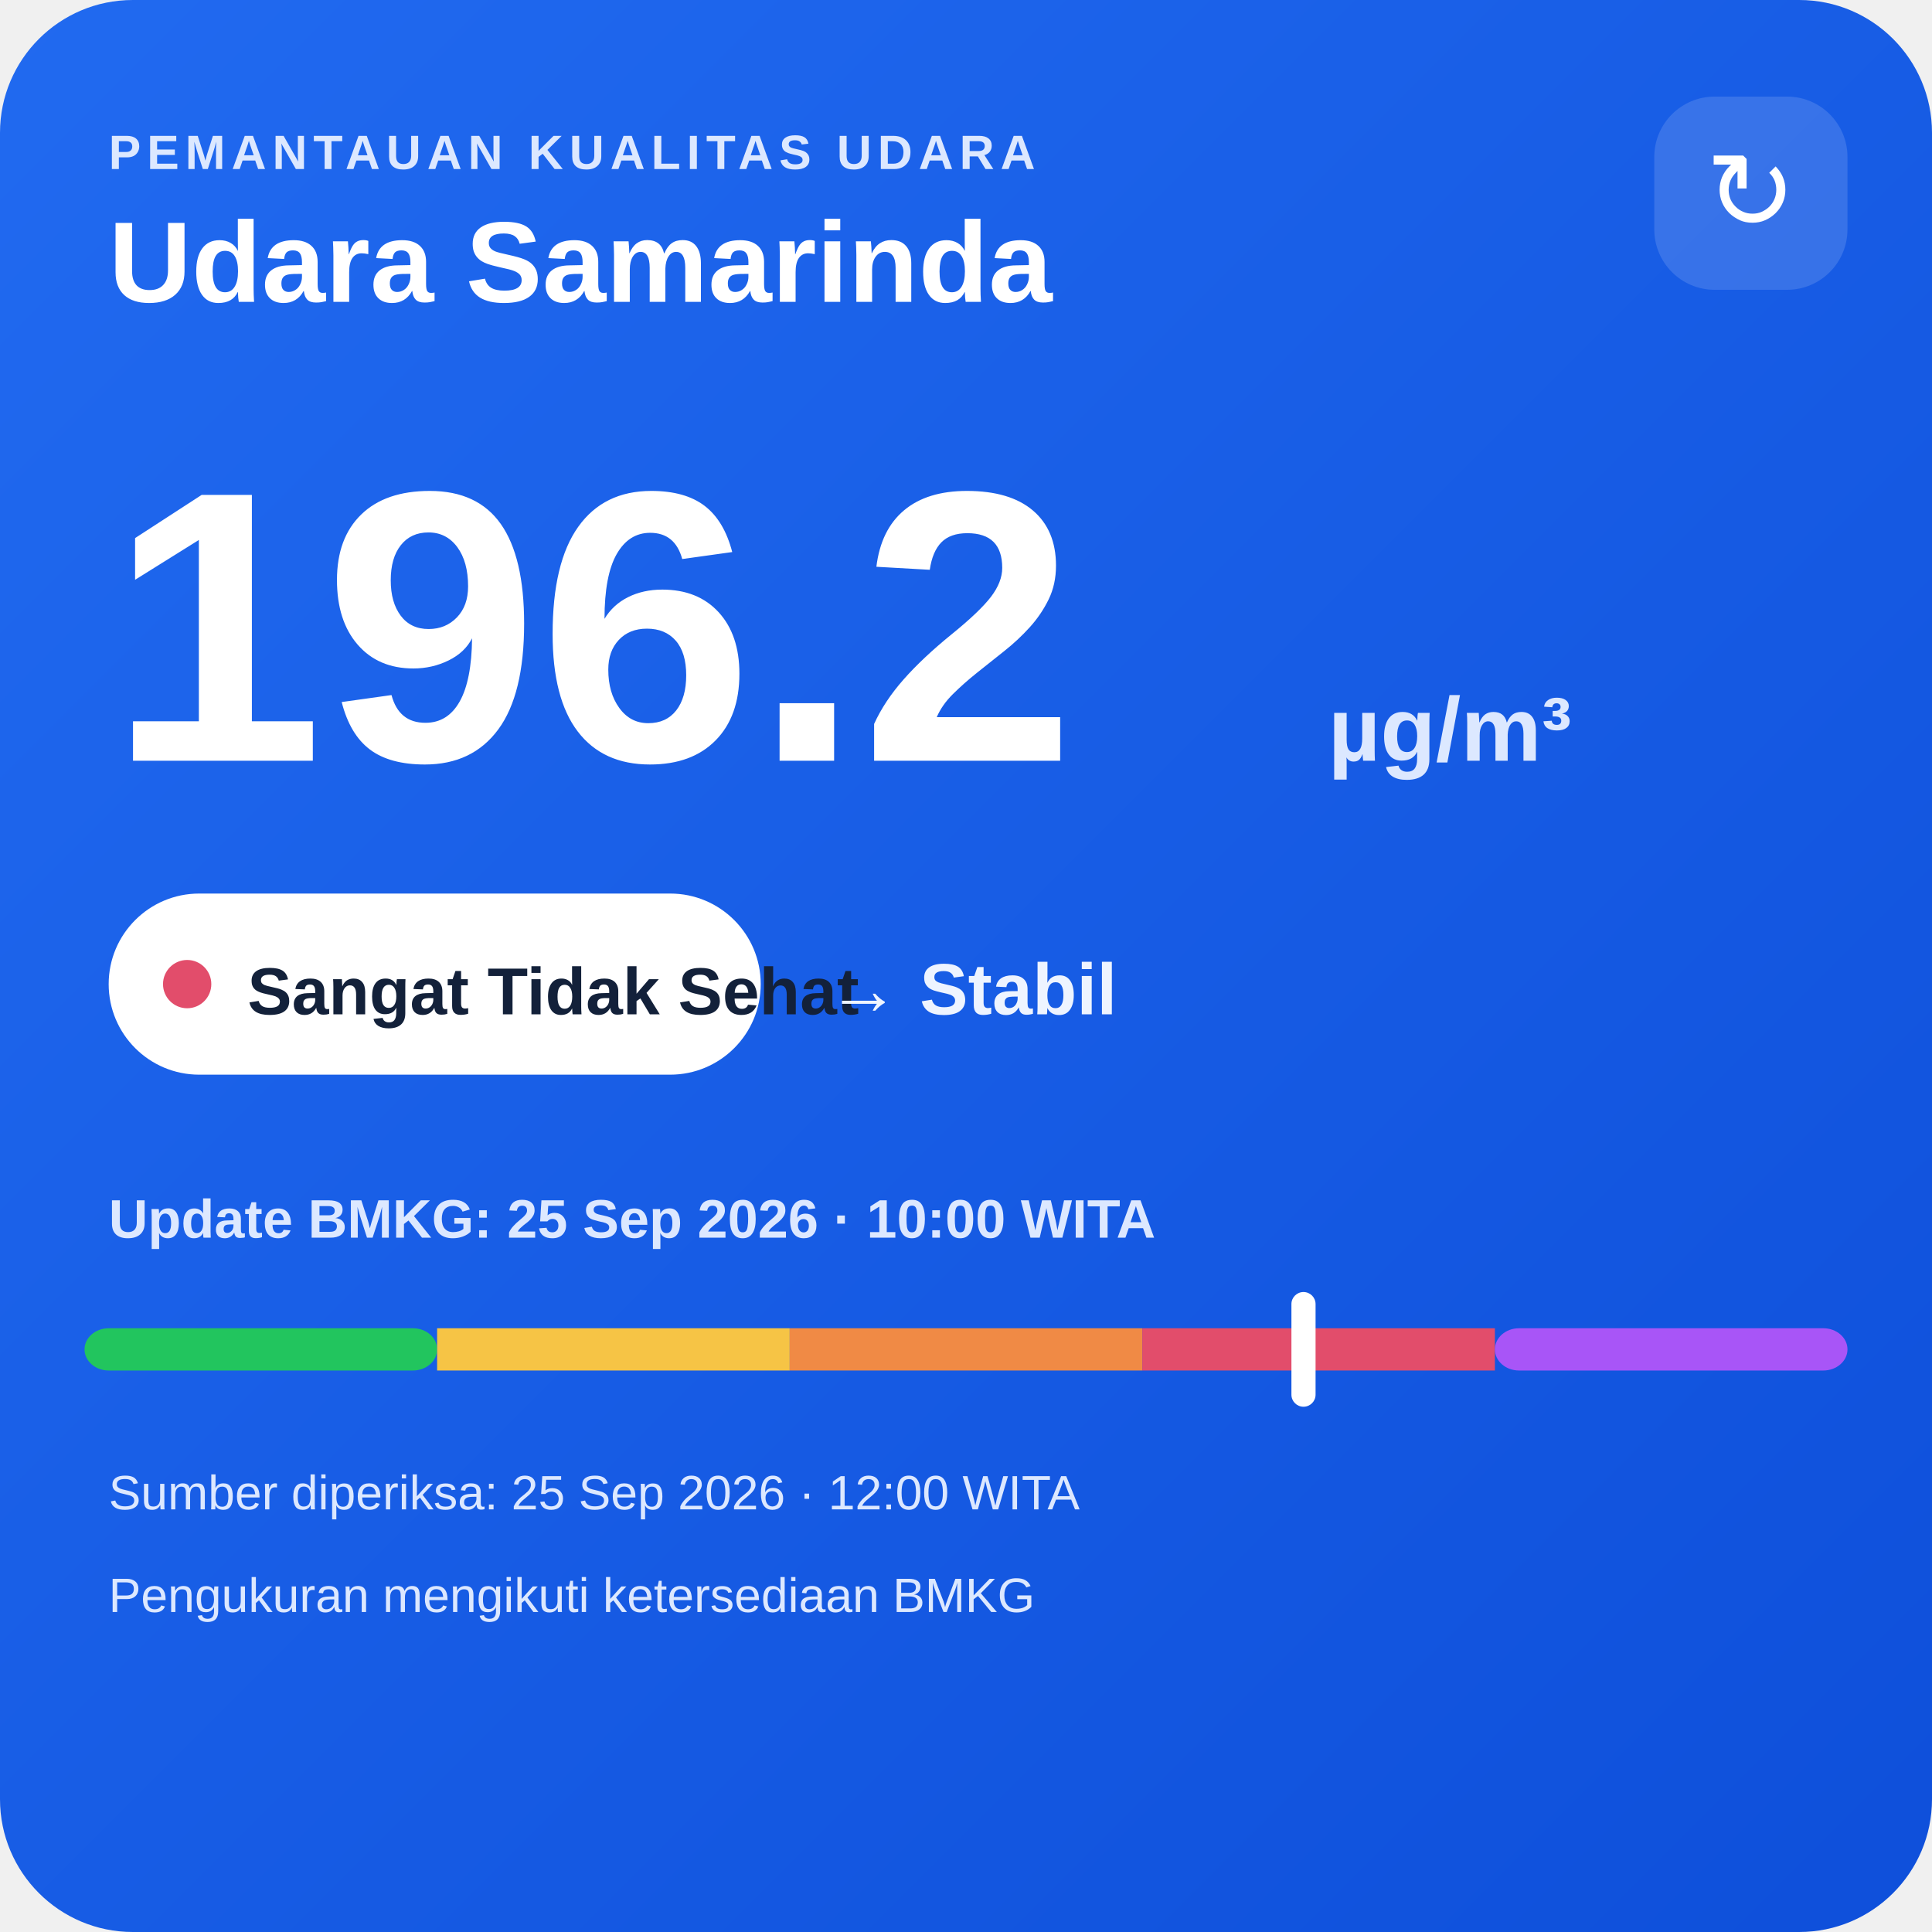
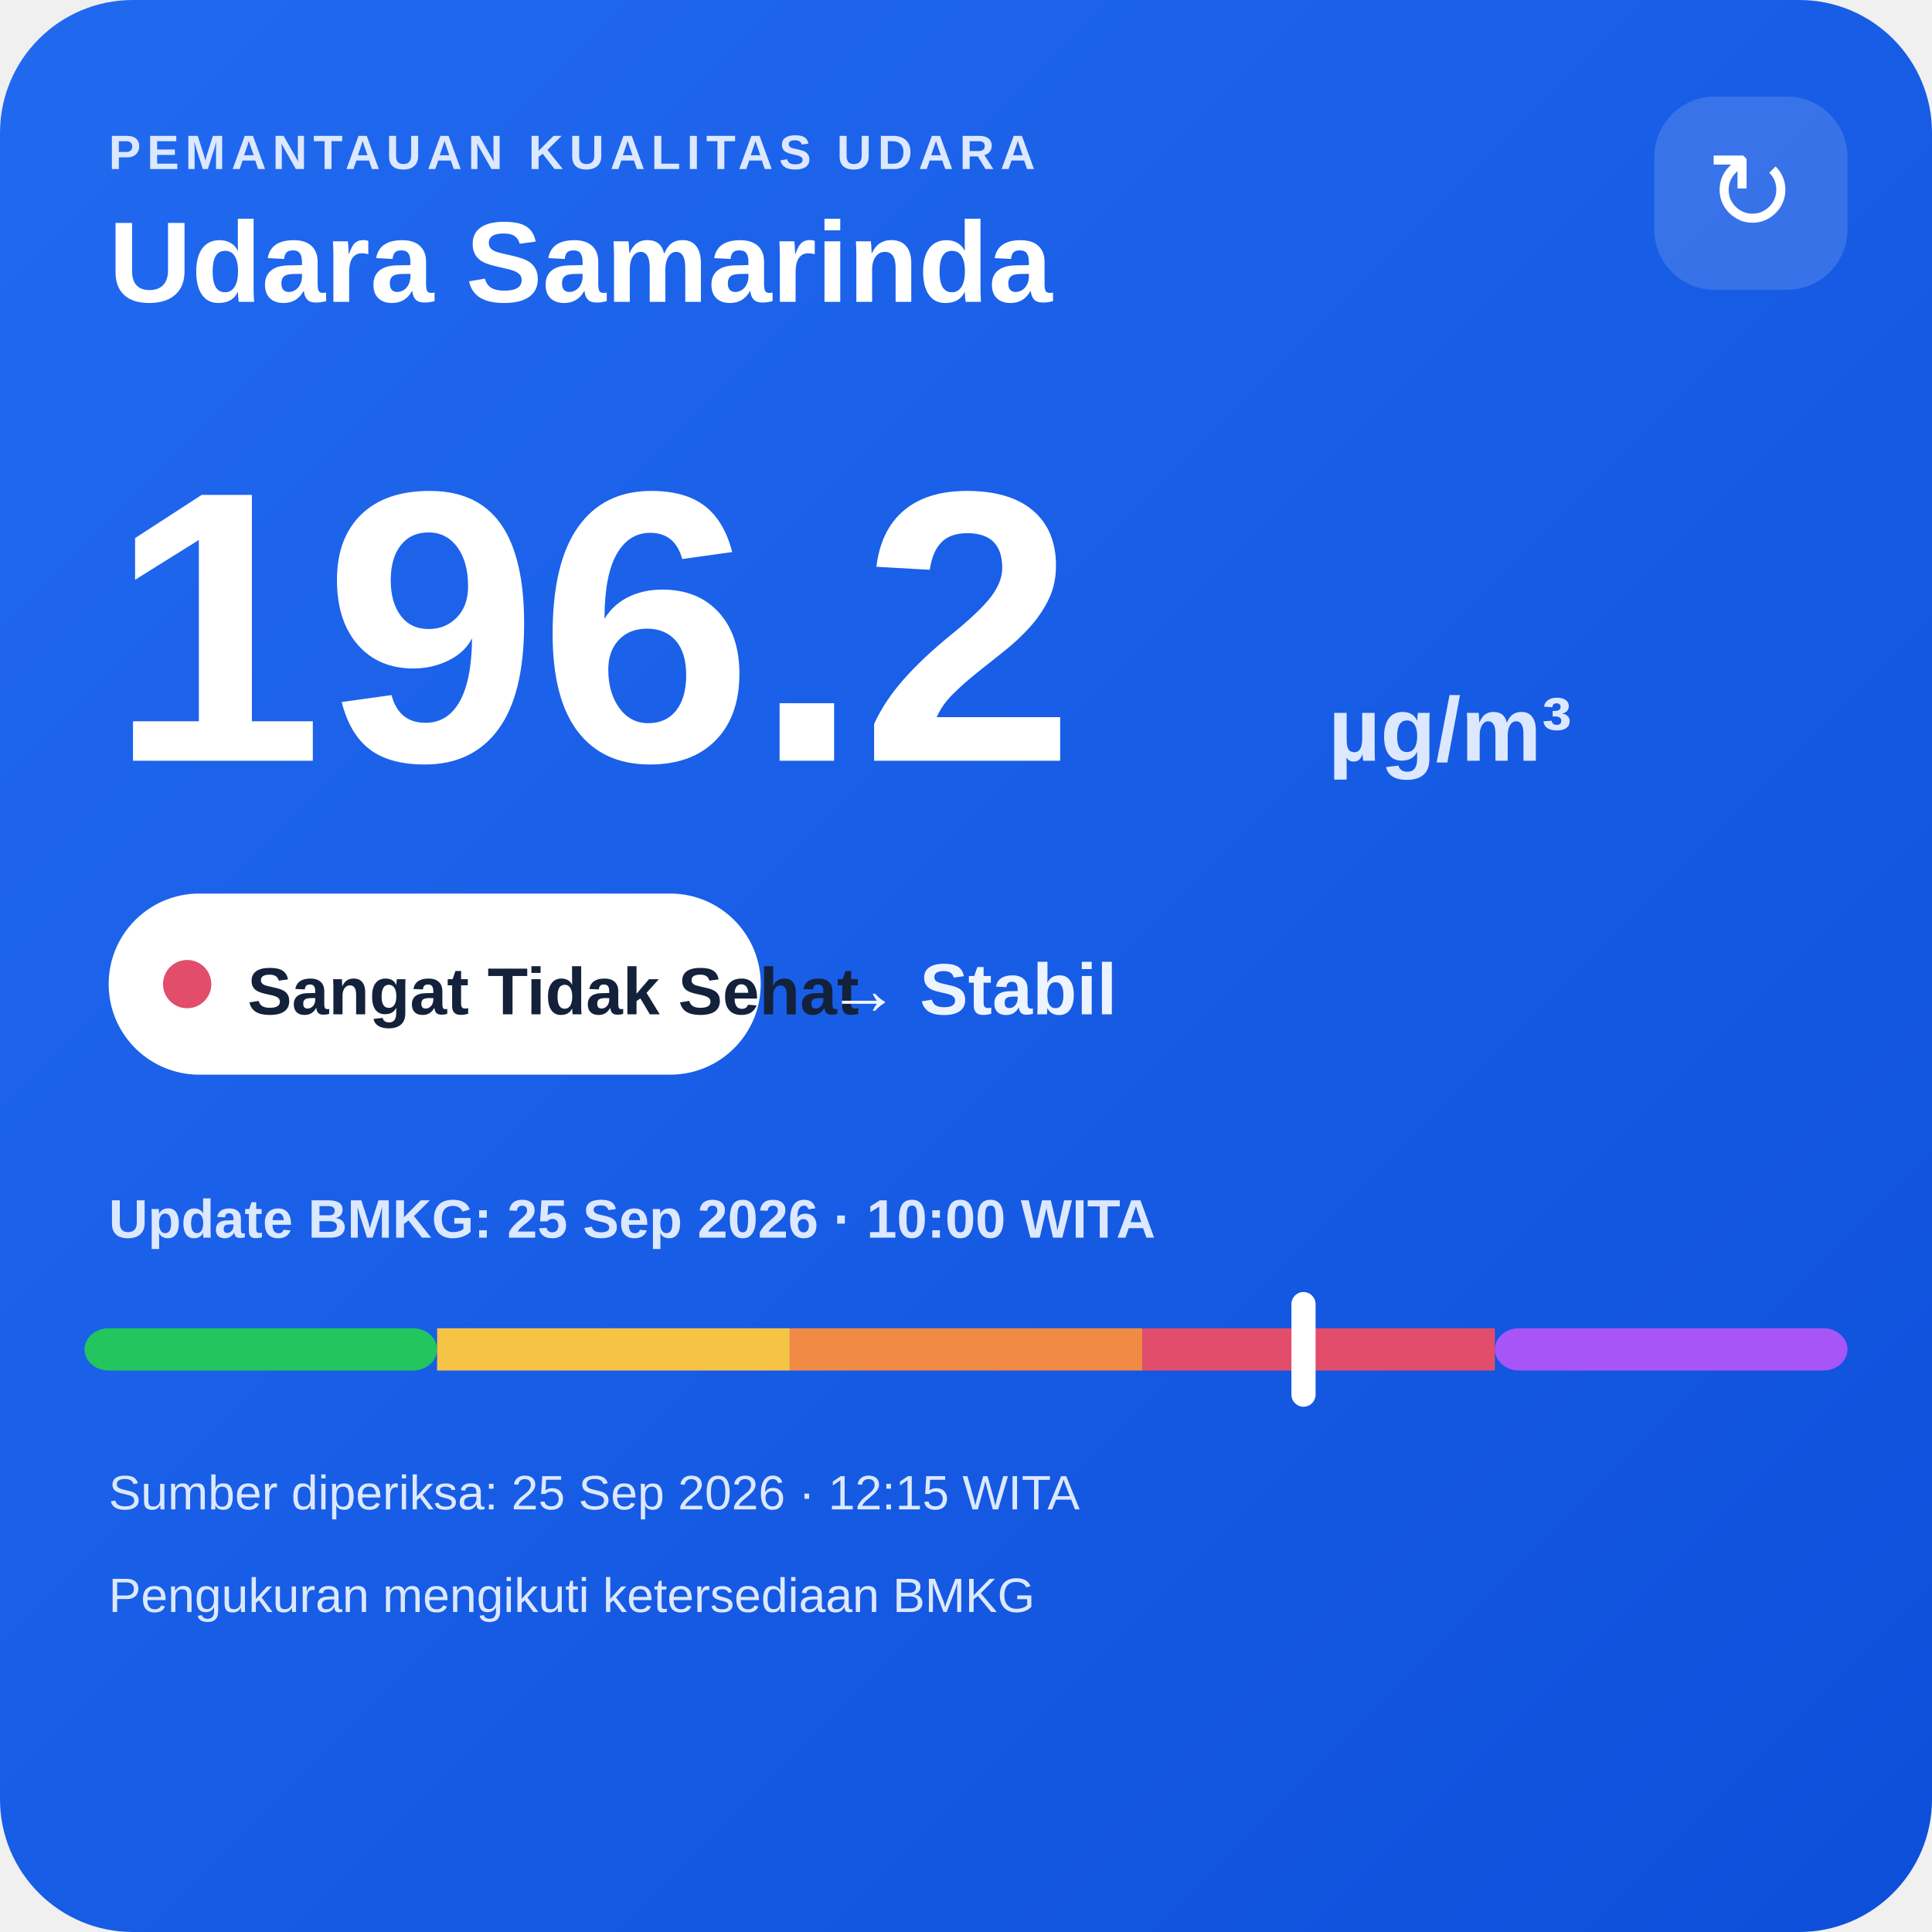
<svg xmlns="http://www.w3.org/2000/svg" width="320" height="320" viewBox="0 0 320 320">
  <defs>
    <linearGradient id="bg" x1="0" y1="0" x2="1" y2="1">
      <stop offset="0" stop-color="#216af0" />
      <stop offset="1" stop-color="#0e4fda" />
    </linearGradient>
  </defs>
  <rect width="320" height="320" rx="22" fill="url(#bg)" />
  <text x="18" y="28" fill="#dce8ff" font-family="Arial,sans-serif" font-size="8" font-weight="700" letter-spacing="1">PEMANTAUAN KUALITAS UDARA</text>
  <text x="18" y="50" fill="#ffffff" font-family="Arial,sans-serif" font-size="19" font-weight="700">Udara Samarinda</text>
  <rect x="274" y="16" width="32" height="32" rx="10" fill="#ffffff" fill-opacity=".14" />
  <text x="290" y="38" text-anchor="middle" fill="#ffffff" font-family="Arial,sans-serif" font-size="18">↻</text>
  <text x="18" y="126" fill="#ffffff" font-family="Arial,sans-serif" font-size="64" font-weight="800">196.2</text>
  <text x="220" y="126" fill="#dce8ff" font-family="Arial,sans-serif" font-size="15" font-weight="700">µg/m³</text>
  <rect x="18" y="148" width="108" height="30" rx="15" fill="#ffffff" />
  <circle cx="31" cy="163" r="4" fill="#e24d6b" />
  <text x="41" y="168" fill="#13213a" font-family="Arial,sans-serif" font-size="11" font-weight="700">Sangat Tidak Sehat</text>
  <text x="137" y="168" fill="#eef4ff" font-family="Arial,sans-serif" font-size="12" font-weight="700">→ Stabil</text>
  <text x="18" y="205" fill="#dce8ff" font-family="Arial,sans-serif" font-size="9" font-weight="700">Update BMKG: 25 Sep 2026 · 10:00 WITA</text>
  <rect x="14" y="220" width="58.4" height="7" rx="4" fill="#22c55e" />
  <rect x="72.4" y="220" width="58.4" height="7" fill="#f6c445" />
  <rect x="130.8" y="220" width="58.4" height="7" fill="#f08a45" />
  <rect x="189.2" y="220" width="58.4" height="7" fill="#e24d6b" />
  <rect x="247.6" y="220" width="58.4" height="7" rx="4" fill="#a855f7" />
  <rect x="213.9" y="214" width="4" height="19" rx="2" fill="#ffffff" />
-   <text x="18" y="250" fill="#dce8ff" font-family="Arial,sans-serif" font-size="8">Sumber diperiksa: 25 Sep 2026 · 12:00 WITA</text>
+   <text x="18" y="250" fill="#dce8ff" font-family="Arial,sans-serif" font-size="8">Sumber diperiksa: 25 Sep 2026 · 12:15 WITA</text>
  <text x="18" y="267" fill="#dce8ff" font-family="Arial,sans-serif" font-size="8">Pengukuran mengikuti ketersediaan BMKG</text>
</svg>
